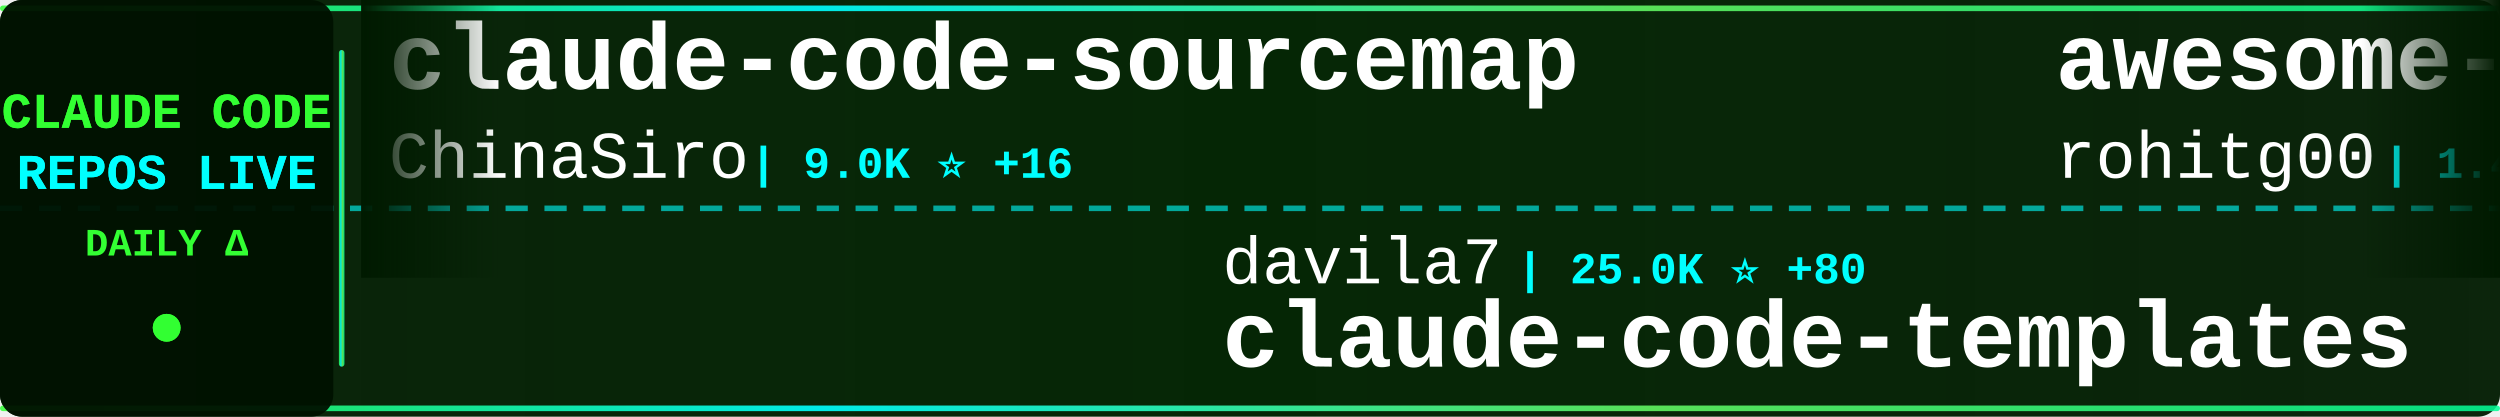
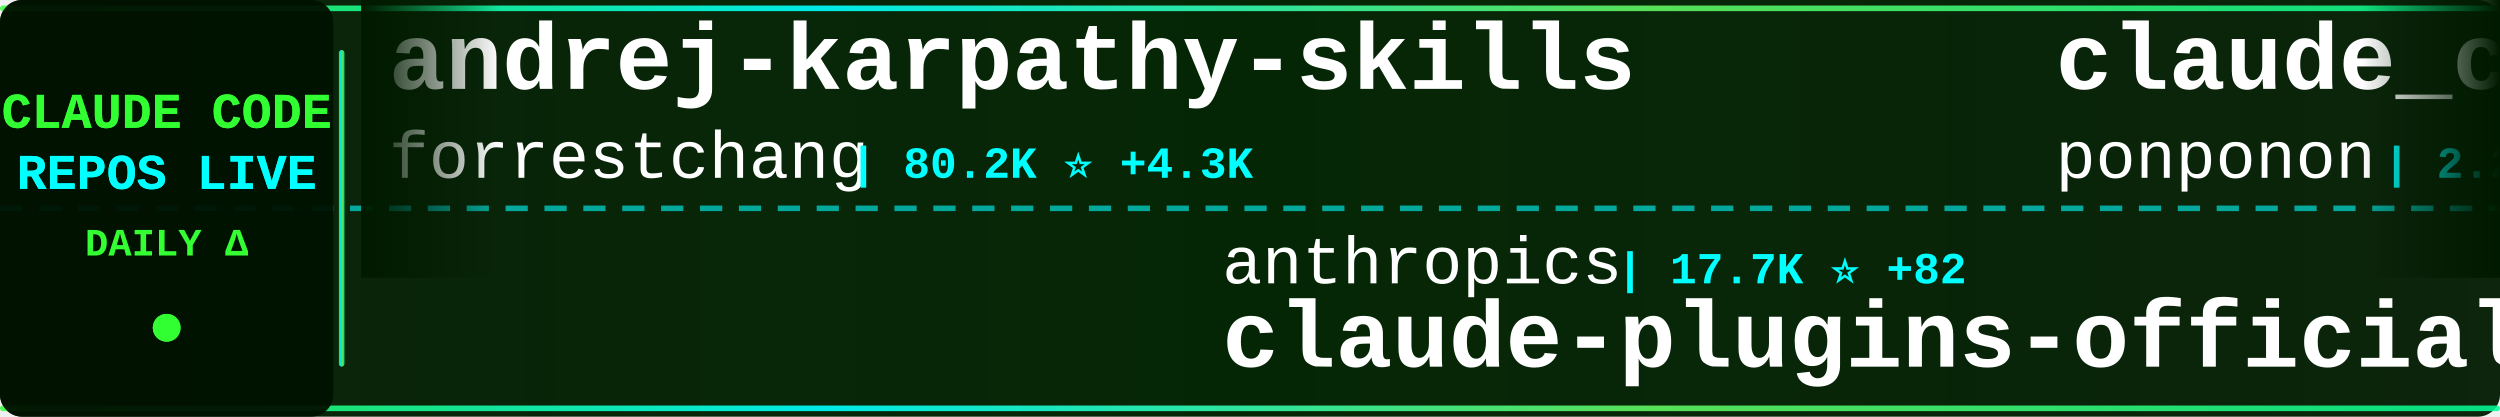
<svg xmlns="http://www.w3.org/2000/svg" width="900" height="150">
  <defs>
    <linearGradient id="tickerBg" x1="0%" y1="0%" x2="100%" y2="0%">
      <stop offset="0%" style="stop-color:#001a00;stop-opacity:0.95" />
      <stop offset="50%" style="stop-color:#002200;stop-opacity:0.98" />
      <stop offset="100%" style="stop-color:#001a00;stop-opacity:0.95" />
    </linearGradient>
    <linearGradient id="borderGrad" x1="0%" y1="0%" x2="100%" y2="0%">
      <stop offset="0%" style="stop-color:#33ff33;stop-opacity:0.85">
        <animate attributeName="stop-opacity" values="0.85;1;0.85" dur="2s" repeatCount="indefinite" />
      </stop>
      <stop offset="33%" style="stop-color:#00ffff;stop-opacity:0.9">
        <animate attributeName="stop-opacity" values="0.9;1;0.9" dur="2.2s" repeatCount="indefinite" />
      </stop>
      <stop offset="66%" style="stop-color:#66ff66;stop-opacity:0.85">
        <animate attributeName="stop-opacity" values="0.85;1;0.85" dur="1.8s" repeatCount="indefinite" />
      </stop>
      <stop offset="100%" style="stop-color:#00ff99;stop-opacity:0.85">
        <animate attributeName="stop-opacity" values="0.85;1;0.85" dur="2s" repeatCount="indefinite" />
      </stop>
    </linearGradient>
    <filter id="textGlow">
      <feGaussianBlur stdDeviation="0.1" result="coloredBlur" />
      <feMerge>
        <feMergeNode in="coloredBlur" />
        <feMergeNode in="SourceGraphic" />
      </feMerge>
    </filter>
    <filter id="metricGlow">
      <feGaussianBlur stdDeviation="0.2" result="coloredBlur" />
      <feMerge>
        <feMergeNode in="coloredBlur" />
        <feMergeNode in="SourceGraphic" />
      </feMerge>
    </filter>
    <linearGradient id="leftFade" x1="0%" y1="0%" x2="100%" y2="0%">
      <stop offset="0%" style="stop-color:#001a00;stop-opacity:1" />
      <stop offset="100%" style="stop-color:#001a00;stop-opacity:0" />
    </linearGradient>
    <linearGradient id="rightFade" x1="0%" y1="0%" x2="100%" y2="0%">
      <stop offset="0%" style="stop-color:#001a00;stop-opacity:0" />
      <stop offset="100%" style="stop-color:#001a00;stop-opacity:1" />
    </linearGradient>
  </defs>
  <rect width="900" height="150" fill="url(#tickerBg)" rx="8" />
  <rect x="0" y="2" width="900" height="2" fill="url(#borderGrad)" rx="1" />
  <rect x="0" y="146" width="900" height="2" fill="url(#borderGrad)" rx="1" />
  <line x1="0" y1="75" x2="900" y2="75" stroke="#00ffff" stroke-width="2" stroke-dasharray="8 6" opacity="0.6" />
  <rect x="0" y="0" width="120" height="150" fill="#001100" opacity="0.95" rx="8" />
  <text x="60" y="46" font-family="'Courier New', monospace" font-size="18" font-weight="bold" fill="#33ff33" text-anchor="middle" filter="url(#textGlow)">
    CLAUDE CODE
  </text>
  <text x="60" y="68" font-family="'Courier New', monospace" font-size="18" font-weight="bold" fill="#00ffff" text-anchor="middle" filter="url(#textGlow)">
    REPOS LIVE
  </text>
  <text x="60" y="92" font-family="'Courier New', monospace" font-size="14" font-weight="bold" fill="#33ff33" text-anchor="middle">
    DAILY Δ
  </text>
  <circle cx="60" cy="118" r="5" fill="#33ff33" filter="url(#metricGlow)">
    <animate attributeName="r" values="4;6;4" dur="1.5s" repeatCount="indefinite" />
    <animate attributeName="opacity" values="0.6;1;0.6" dur="1.5s" repeatCount="indefinite" />
  </circle>
  <rect x="122" y="18" width="2" height="114" fill="url(#borderGrad)" rx="1" />
  <clipPath id="tickerClip">
    <rect x="130" y="0" width="770" height="150" />
  </clipPath>
  <g clip-path="url(#tickerClip)">
    <g id="tickerItems">
      <animateTransform attributeName="transform" attributeType="XML" type="translate" from="0 0" to="-3000 0" dur="54s" repeatCount="indefinite" />
      <g transform="translate(0, 0)">
-         <text x="140" y="32" font-family="'Courier New', monospace" font-size="34" font-weight="bold" fill="#ffffff">claude-code-sourcemap</text>
-         <text x="140" y="64" font-family="'Courier New', monospace" font-size="24" font-weight="normal" fill="#ffffff" opacity="1.0">ChinaSiro</text>
-         <text x="270" y="64" font-family="'Courier New', monospace" font-size="16" font-weight="bold" fill="#00ffff"> | 9.0K ⭐ +16</text>
+         <text x="140" y="32" font-family="'Courier New', monospace" font-size="34" font-weight="bold" fill="#ffffff">andrej-karpathy-skills</text>
+         <text x="140" y="64" font-family="'Courier New', monospace" font-size="24" font-weight="normal" fill="#ffffff" opacity="1.0">forrestchang</text>
+         <text x="306" y="64" font-family="'Courier New', monospace" font-size="16" font-weight="bold" fill="#00ffff"> | 80.2K ⭐ +4.3K</text>
      </g>
      <g transform="translate(300, 0)">
-         <text x="140" y="102" font-family="'Courier New', monospace" font-size="24" font-weight="normal" fill="#ffffff" opacity="1.0">davila7</text>
-         <text x="246" y="102" font-family="'Courier New', monospace" font-size="16" font-weight="bold" fill="#00ffff"> | 25.0K ⭐ +80</text>
-         <text x="140" y="132" font-family="'Courier New', monospace" font-size="34" font-weight="bold" fill="#ffffff">claude-code-templates</text>
+         <text x="140" y="102" font-family="'Courier New', monospace" font-size="24" font-weight="normal" fill="#ffffff" opacity="1.0">anthropics</text>
+         <text x="282" y="102" font-family="'Courier New', monospace" font-size="16" font-weight="bold" fill="#00ffff"> | 17.7K ⭐ +82</text>
+         <text x="140" y="132" font-family="'Courier New', monospace" font-size="34" font-weight="bold" fill="#ffffff">claude-plugins-official</text>
      </g>
      <g transform="translate(600, 0)">
-         <text x="140" y="32" font-family="'Courier New', monospace" font-size="34" font-weight="bold" fill="#ffffff">awesome-claude-code-tool...</text>
-         <text x="140" y="64" font-family="'Courier New', monospace" font-size="24" font-weight="normal" fill="#ffffff" opacity="1.0">rohitg00</text>
-         <text x="258" y="64" font-family="'Courier New', monospace" font-size="16" font-weight="bold" fill="#00ffff"> | 1.4K ⭐ +17</text>
-       </g>
-       <g transform="translate(900, 0)">
-         <text x="140" y="102" font-family="'Courier New', monospace" font-size="24" font-weight="normal" fill="#ffffff" opacity="1.0">anthropics</text>
-         <text x="282" y="102" font-family="'Courier New', monospace" font-size="16" font-weight="bold" fill="#00ffff"> | 7.3K ⭐ +25</text>
-         <text x="140" y="132" font-family="'Courier New', monospace" font-size="34" font-weight="bold" fill="#ffffff">claude-code-action</text>
-       </g>
-       <g transform="translate(1200, 0)">
-         <text x="140" y="32" font-family="'Courier New', monospace" font-size="34" font-weight="bold" fill="#ffffff">agents</text>
-         <text x="140" y="64" font-family="'Courier New', monospace" font-size="24" font-weight="normal" fill="#ffffff" opacity="1.0">wshobson</text>
-         <text x="258" y="64" font-family="'Courier New', monospace" font-size="16" font-weight="bold" fill="#00ffff"> | 34.2K ⭐ +66</text>
-       </g>
-       <g transform="translate(1500, 0)">
-         <text x="140" y="102" font-family="'Courier New', monospace" font-size="24" font-weight="normal" fill="#ffffff" opacity="1.0">huangserva</text>
-         <text x="282" y="102" font-family="'Courier New', monospace" font-size="16" font-weight="bold" fill="#00ffff"> | 561 ⭐ +2</text>
-         <text x="140" y="132" font-family="'Courier New', monospace" font-size="34" font-weight="bold" fill="#ffffff">claude-code-cli</text>
-       </g>
-       <g transform="translate(1800, 0)">
-         <text x="140" y="32" font-family="'Courier New', monospace" font-size="34" font-weight="bold" fill="#ffffff">ClaudeCode</text>
-         <text x="140" y="64" font-family="'Courier New', monospace" font-size="24" font-weight="normal" fill="#ffffff" opacity="1.0">guanshan</text>
-         <text x="258" y="64" font-family="'Courier New', monospace" font-size="16" font-weight="bold" fill="#00ffff"> | 56 ⭐</text>
-       </g>
-       <g transform="translate(2100, 0)">
-         <text x="140" y="102" font-family="'Courier New', monospace" font-size="24" font-weight="normal" fill="#ffffff" opacity="1.0">nicedreamzapp</text>
-         <text x="318" y="102" font-family="'Courier New', monospace" font-size="16" font-weight="bold" fill="#00ffff"> | 2.1K ⭐ +76</text>
-         <text x="140" y="132" font-family="'Courier New', monospace" font-size="34" font-weight="bold" fill="#ffffff">claude-code-local</text>
-       </g>
-       <g transform="translate(2400, 0)">
        <text x="140" y="32" font-family="'Courier New', monospace" font-size="34" font-weight="bold" fill="#ffffff">claude_code_src</text>
        <text x="140" y="64" font-family="'Courier New', monospace" font-size="24" font-weight="normal" fill="#ffffff" opacity="1.0">ponponon</text>
        <text x="258" y="64" font-family="'Courier New', monospace" font-size="16" font-weight="bold" fill="#00ffff"> | 2.2K ⭐ +4</text>
      </g>
+       <g transform="translate(900, 0)">
+         <text x="140" y="102" font-family="'Courier New', monospace" font-size="24" font-weight="normal" fill="#ffffff" opacity="1.0">luongnv89</text>
+         <text x="270" y="102" font-family="'Courier New', monospace" font-size="16" font-weight="bold" fill="#00ffff"> | 28.4K ⭐ +218</text>
+         <text x="140" y="132" font-family="'Courier New', monospace" font-size="34" font-weight="bold" fill="#ffffff">claude-howto</text>
+       </g>
+       <g transform="translate(1200, 0)">
+         <text x="140" y="32" font-family="'Courier New', monospace" font-size="34" font-weight="bold" fill="#ffffff">claude-skills</text>
+         <text x="140" y="64" font-family="'Courier New', monospace" font-size="24" font-weight="normal" fill="#ffffff" opacity="1.0">alirezarezvani</text>
+         <text x="330" y="64" font-family="'Courier New', monospace" font-size="16" font-weight="bold" fill="#00ffff"> | 12.5K ⭐ +141</text>
+       </g>
+       <g transform="translate(1500, 0)">
+         <text x="140" y="102" font-family="'Courier New', monospace" font-size="24" font-weight="normal" fill="#ffffff" opacity="1.0">andrew-kramer-inno</text>
+         <text x="378" y="102" font-family="'Courier New', monospace" font-size="16" font-weight="bold" fill="#00ffff"> | 577 ⭐ +2</text>
+         <text x="140" y="132" font-family="'Courier New', monospace" font-size="34" font-weight="bold" fill="#ffffff">claude-code-source-build</text>
+       </g>
+       <g transform="translate(1800, 0)">
+         <text x="140" y="32" font-family="'Courier New', monospace" font-size="34" font-weight="bold" fill="#ffffff">claude-code-local</text>
+         <text x="140" y="64" font-family="'Courier New', monospace" font-size="24" font-weight="normal" fill="#ffffff" opacity="1.0">nicedreamzapp</text>
+         <text x="318" y="64" font-family="'Courier New', monospace" font-size="16" font-weight="bold" fill="#00ffff"> | 2.1K ⭐ +77</text>
+       </g>
+       <g transform="translate(2100, 0)">
+         <text x="140" y="102" font-family="'Courier New', monospace" font-size="24" font-weight="normal" fill="#ffffff" opacity="1.0">liuup</text>
+         <text x="222" y="102" font-family="'Courier New', monospace" font-size="16" font-weight="bold" fill="#00ffff"> | 1.9K ⭐ +45</text>
+         <text x="140" y="132" font-family="'Courier New', monospace" font-size="34" font-weight="bold" fill="#ffffff">claude-code-analysis</text>
+       </g>
+       <g transform="translate(2400, 0)">
+         <text x="140" y="32" font-family="'Courier New', monospace" font-size="34" font-weight="bold" fill="#ffffff">claude-code-infrastructu...</text>
+         <text x="140" y="64" font-family="'Courier New', monospace" font-size="24" font-weight="normal" fill="#ffffff" opacity="1.0">diet103</text>
+         <text x="246" y="64" font-family="'Courier New', monospace" font-size="16" font-weight="bold" fill="#00ffff"> | 9.5K ⭐ +4</text>
+       </g>
      <g transform="translate(2700, 0)">
-         <text x="140" y="102" font-family="'Courier New', monospace" font-size="24" font-weight="normal" fill="#ffffff" opacity="1.0">sugyan</text>
-         <text x="234" y="102" font-family="'Courier New', monospace" font-size="16" font-weight="bold" fill="#00ffff"> | 1.0K ⭐ +4</text>
-         <text x="140" y="132" font-family="'Courier New', monospace" font-size="34" font-weight="bold" fill="#ffffff">claude-code-webui</text>
+         <text x="140" y="102" font-family="'Courier New', monospace" font-size="24" font-weight="normal" fill="#ffffff" opacity="1.0">router-for-me</text>
+         <text x="318" y="102" font-family="'Courier New', monospace" font-size="16" font-weight="bold" fill="#00ffff"> | 28.2K ⭐ +255</text>
+         <text x="140" y="132" font-family="'Courier New', monospace" font-size="34" font-weight="bold" fill="#ffffff">CLIProxyAPI</text>
      </g>
      <g transform="translate(3000, 0)">
-         <text x="140" y="32" font-family="'Courier New', monospace" font-size="34" font-weight="bold" fill="#ffffff">claude-code-sourcemap</text>
-         <text x="140" y="64" font-family="'Courier New', monospace" font-size="24" font-weight="normal" fill="#ffffff" opacity="1.0">ChinaSiro</text>
-         <text x="270" y="64" font-family="'Courier New', monospace" font-size="16" font-weight="bold" fill="#00ffff"> | 9.0K ⭐ +16</text>
+         <text x="140" y="32" font-family="'Courier New', monospace" font-size="34" font-weight="bold" fill="#ffffff">andrej-karpathy-skills</text>
+         <text x="140" y="64" font-family="'Courier New', monospace" font-size="24" font-weight="normal" fill="#ffffff" opacity="1.0">forrestchang</text>
+         <text x="306" y="64" font-family="'Courier New', monospace" font-size="16" font-weight="bold" fill="#00ffff"> | 80.2K ⭐ +4.3K</text>
      </g>
      <g transform="translate(3300, 0)">
-         <text x="140" y="102" font-family="'Courier New', monospace" font-size="24" font-weight="normal" fill="#ffffff" opacity="1.0">davila7</text>
-         <text x="246" y="102" font-family="'Courier New', monospace" font-size="16" font-weight="bold" fill="#00ffff"> | 25.0K ⭐ +80</text>
-         <text x="140" y="132" font-family="'Courier New', monospace" font-size="34" font-weight="bold" fill="#ffffff">claude-code-templates</text>
+         <text x="140" y="102" font-family="'Courier New', monospace" font-size="24" font-weight="normal" fill="#ffffff" opacity="1.0">anthropics</text>
+         <text x="282" y="102" font-family="'Courier New', monospace" font-size="16" font-weight="bold" fill="#00ffff"> | 17.7K ⭐ +82</text>
+         <text x="140" y="132" font-family="'Courier New', monospace" font-size="34" font-weight="bold" fill="#ffffff">claude-plugins-official</text>
      </g>
      <g transform="translate(3600, 0)">
-         <text x="140" y="32" font-family="'Courier New', monospace" font-size="34" font-weight="bold" fill="#ffffff">awesome-claude-code-tool...</text>
-         <text x="140" y="64" font-family="'Courier New', monospace" font-size="24" font-weight="normal" fill="#ffffff" opacity="1.0">rohitg00</text>
-         <text x="258" y="64" font-family="'Courier New', monospace" font-size="16" font-weight="bold" fill="#00ffff"> | 1.4K ⭐ +17</text>
+         <text x="140" y="32" font-family="'Courier New', monospace" font-size="34" font-weight="bold" fill="#ffffff">claude_code_src</text>
+         <text x="140" y="64" font-family="'Courier New', monospace" font-size="24" font-weight="normal" fill="#ffffff" opacity="1.0">ponponon</text>
+         <text x="258" y="64" font-family="'Courier New', monospace" font-size="16" font-weight="bold" fill="#00ffff"> | 2.2K ⭐ +4</text>
      </g>
      <g transform="translate(3900, 0)">
-         <text x="140" y="102" font-family="'Courier New', monospace" font-size="24" font-weight="normal" fill="#ffffff" opacity="1.0">anthropics</text>
-         <text x="282" y="102" font-family="'Courier New', monospace" font-size="16" font-weight="bold" fill="#00ffff"> | 7.3K ⭐ +25</text>
-         <text x="140" y="132" font-family="'Courier New', monospace" font-size="34" font-weight="bold" fill="#ffffff">claude-code-action</text>
+         <text x="140" y="102" font-family="'Courier New', monospace" font-size="24" font-weight="normal" fill="#ffffff" opacity="1.0">luongnv89</text>
+         <text x="270" y="102" font-family="'Courier New', monospace" font-size="16" font-weight="bold" fill="#00ffff"> | 28.4K ⭐ +218</text>
+         <text x="140" y="132" font-family="'Courier New', monospace" font-size="34" font-weight="bold" fill="#ffffff">claude-howto</text>
      </g>
    </g>
  </g>
  <rect x="130" y="0" width="50" height="100" fill="url(#leftFade)" />
  <rect x="850" y="0" width="50" height="100" fill="url(#rightFade)" />
</svg>
